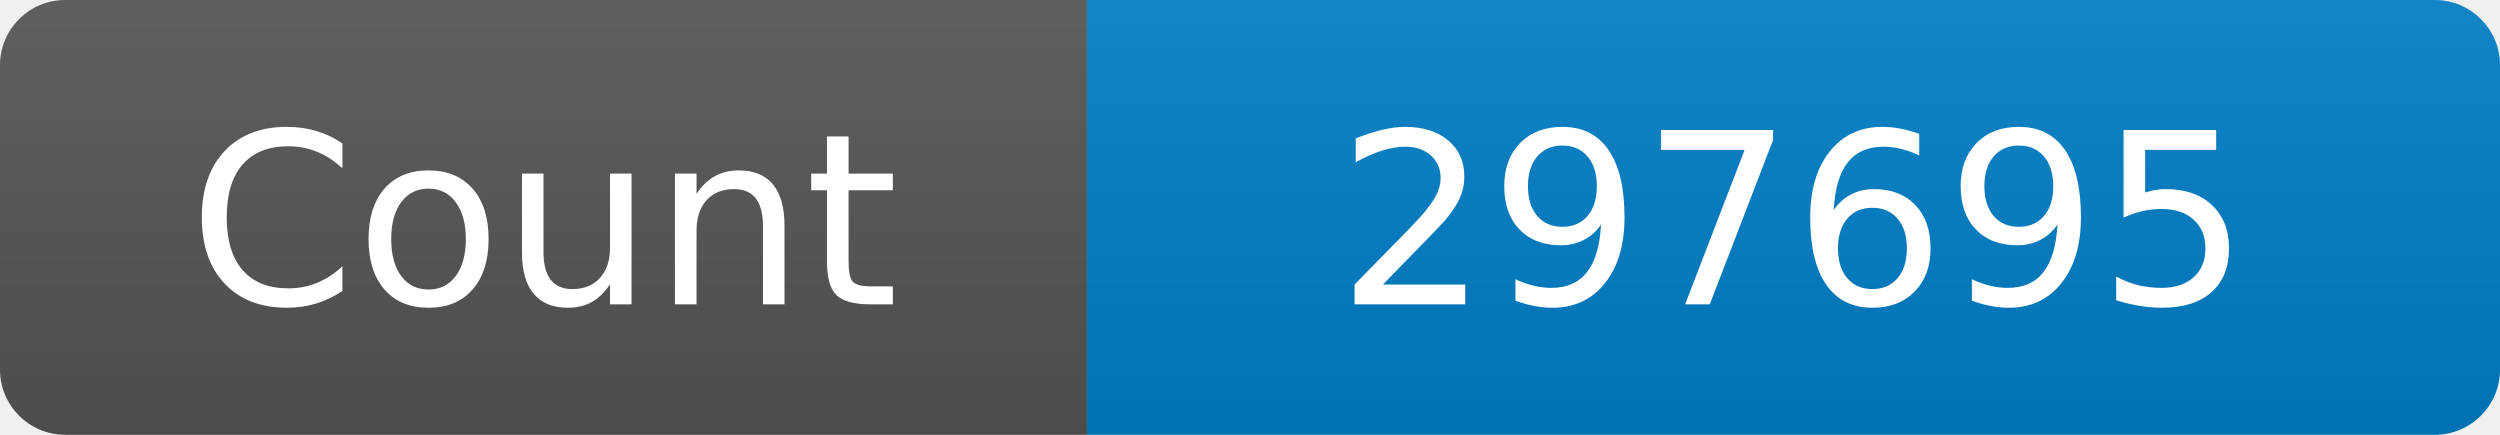
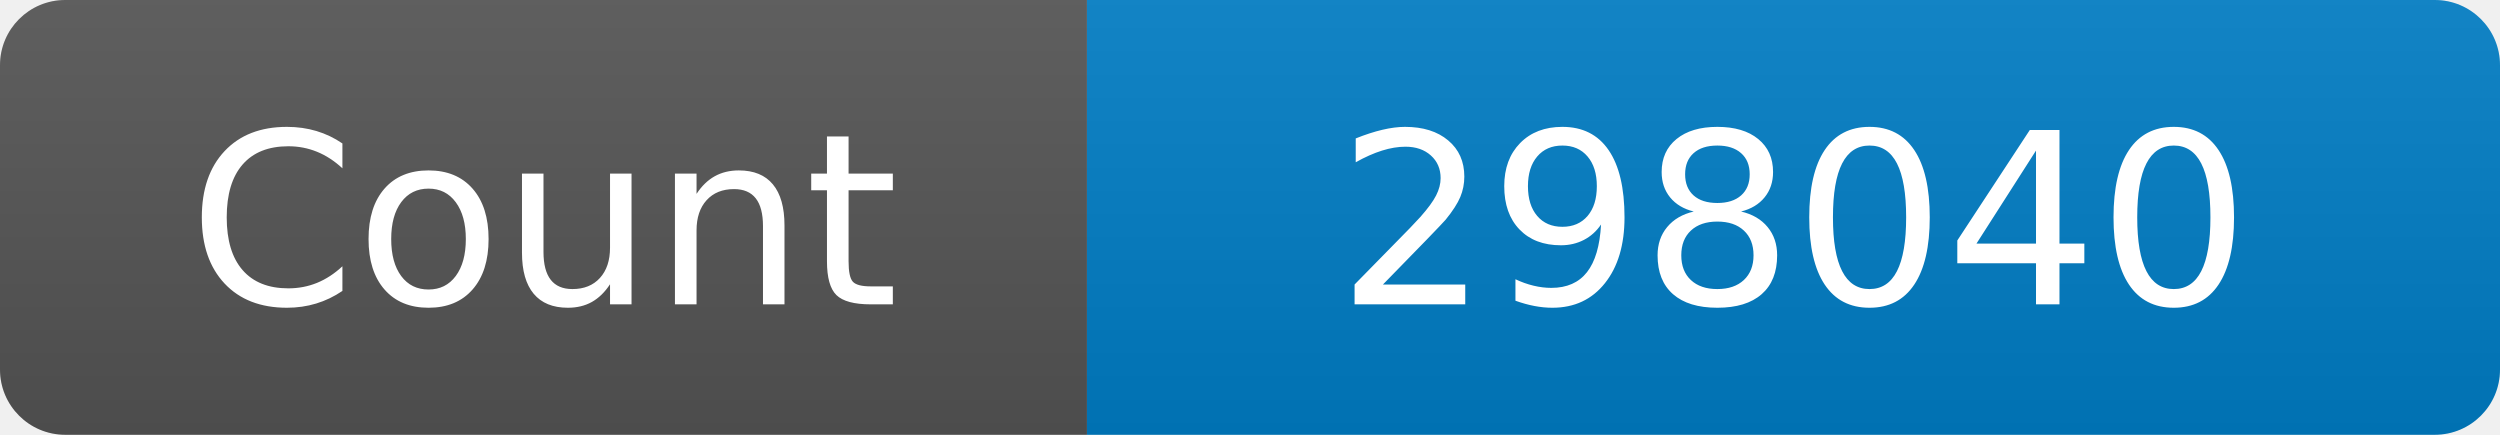
<svg xmlns="http://www.w3.org/2000/svg" width="115" height="20" role="img" aria-label="Maintained?: yes">
  <linearGradient id="s" x2="0" y2="100%">
    <stop offset="0" stop-color="#bbb" stop-opacity=".1" />
    <stop offset="1" stop-opacity=".1" />
  </linearGradient>
  <clipPath id="r">
    <rect width="115" height="20" rx="3" fill="#fff" />
  </clipPath>
  <g clip-path="url(#r)">
    <rect width="50" height="20" fill="#555" />
    <rect x="50" width="160" height="20" fill="#007ec6" />
    <rect width="115" height="20" fill="url(#s)" />
  </g>
  <g fill="#fff" text-anchor="middle" font-family="Verdana,Geneva,DejaVu Sans,sans-serif" font-size="110">
    <text x="250" y="140" transform="scale(.1)" fill="#fff">Count</text>
-     <text x="825" y="140" transform="scale(.1)" fill="#fff">297695</text>
+     <text x="825" y="140" transform="scale(.1)" fill="#fff">298040</text>
  </g>
</svg>
